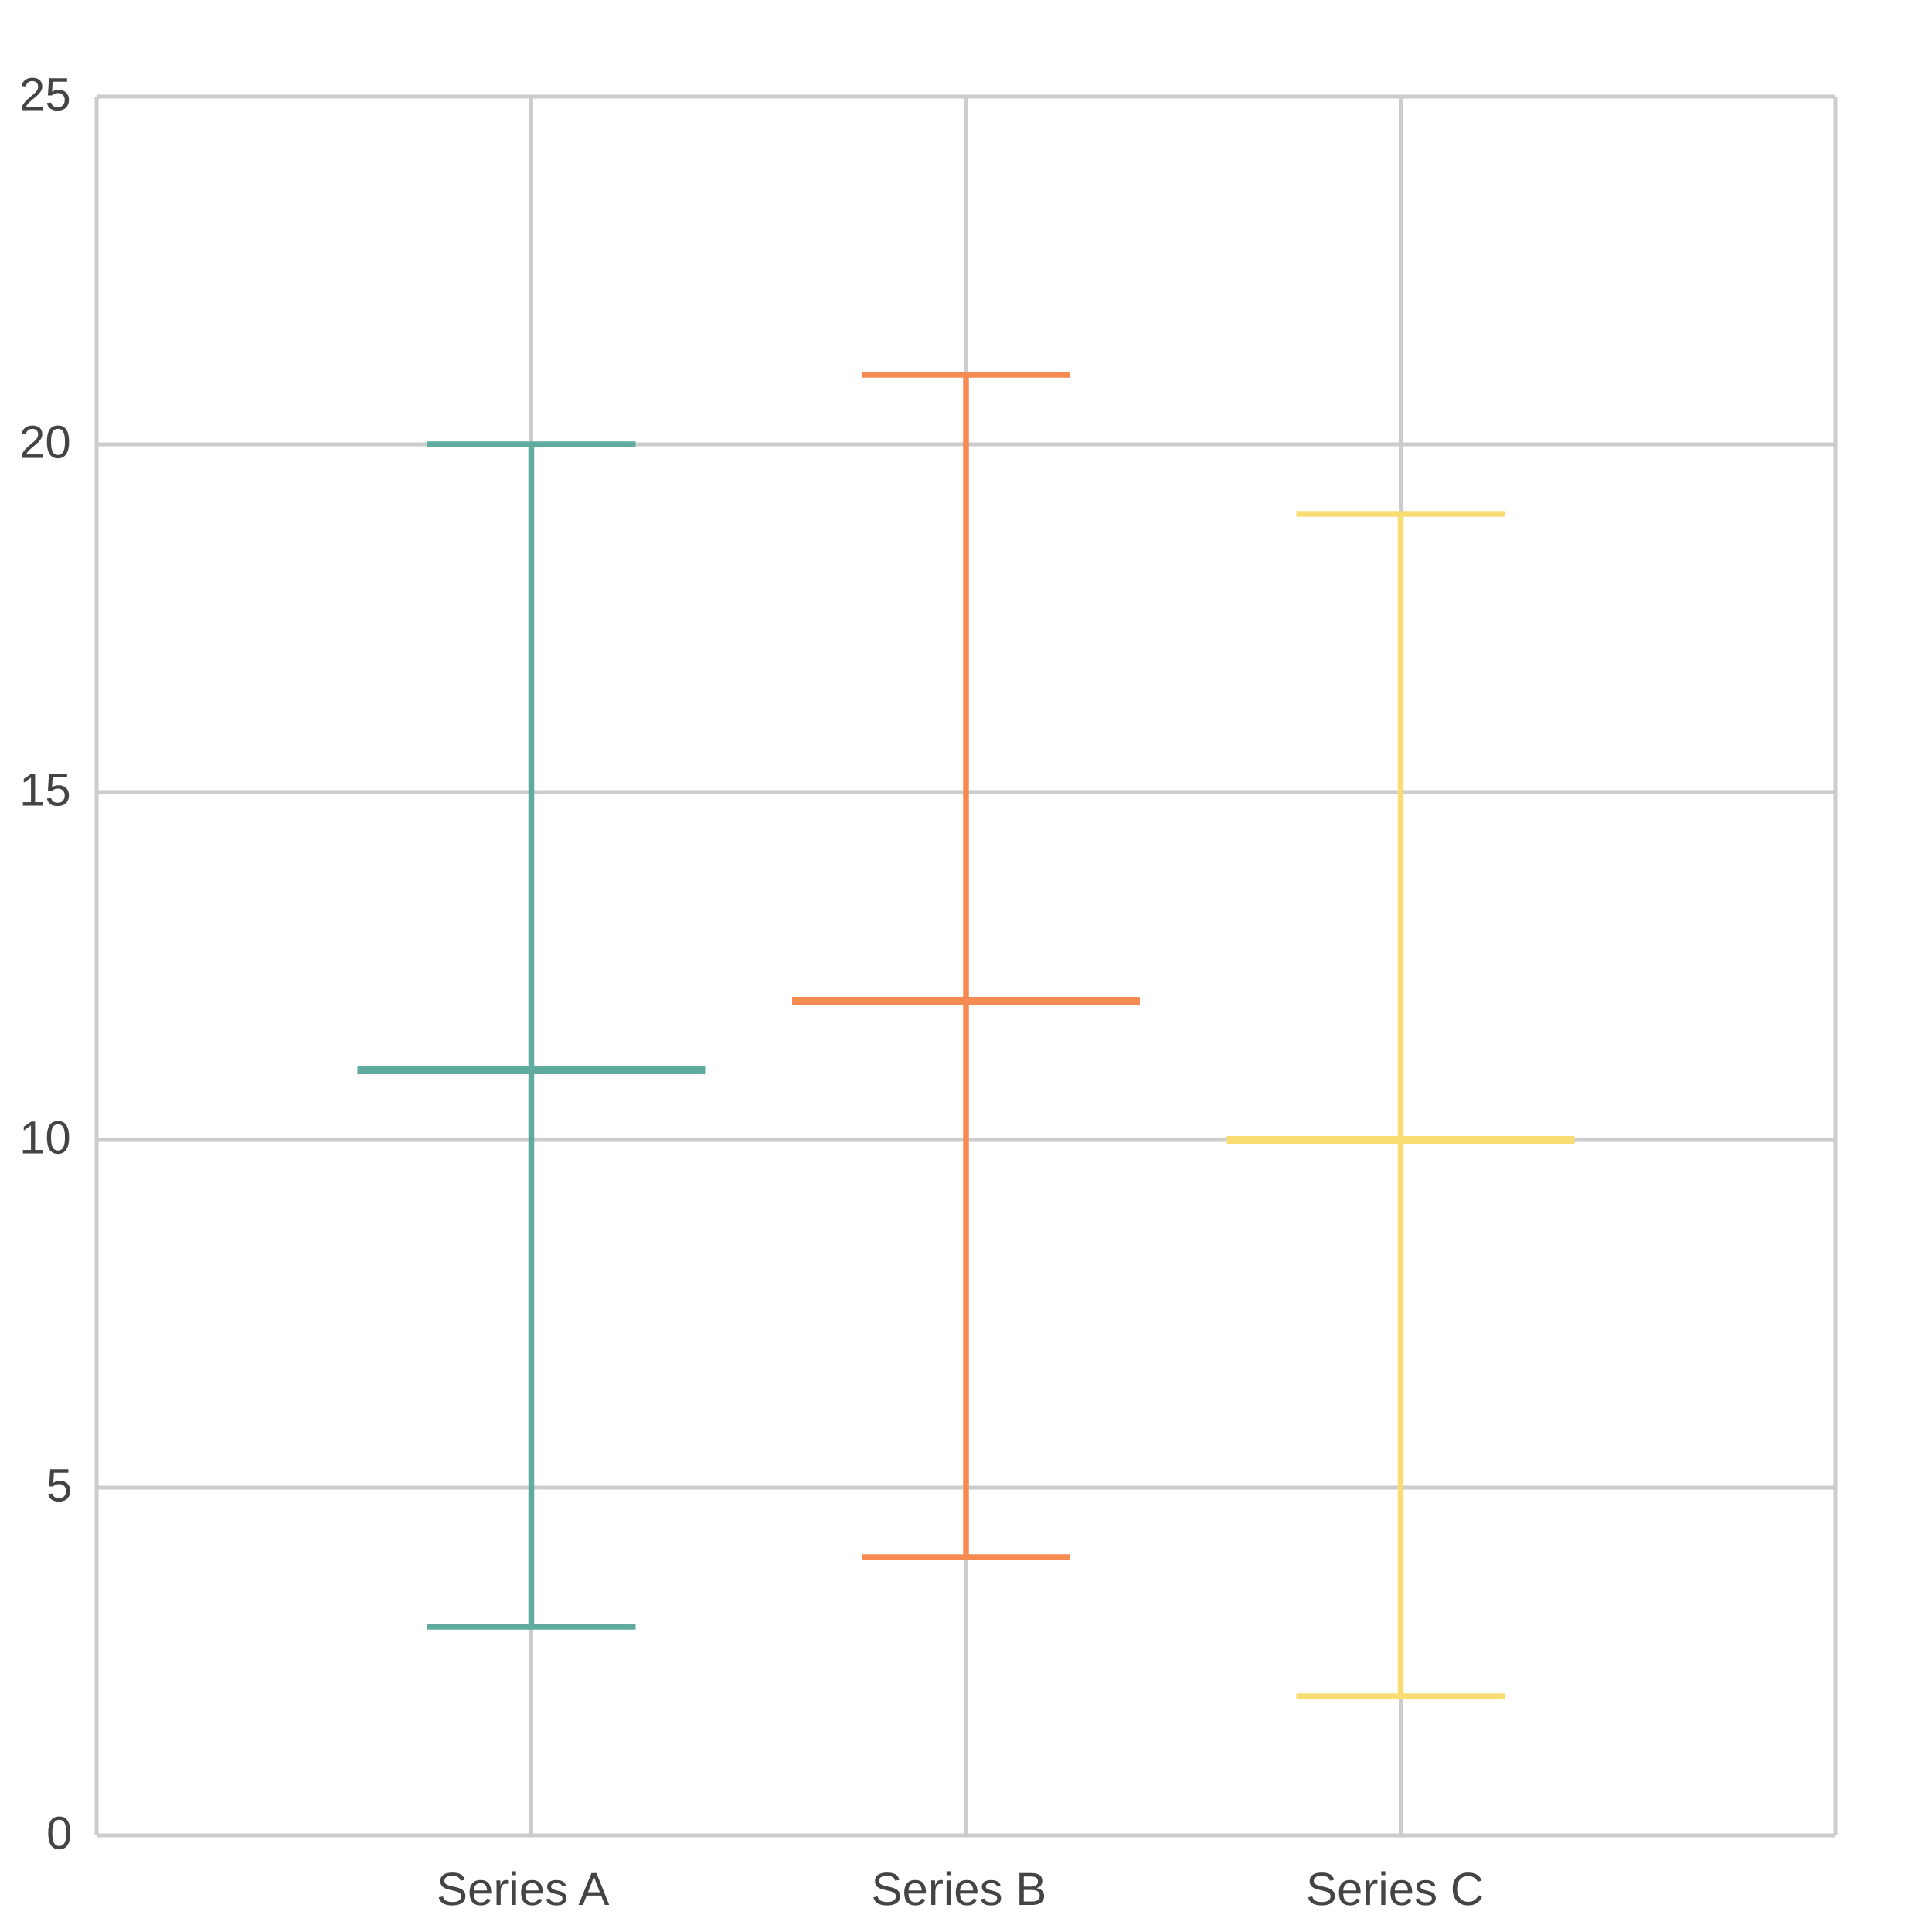
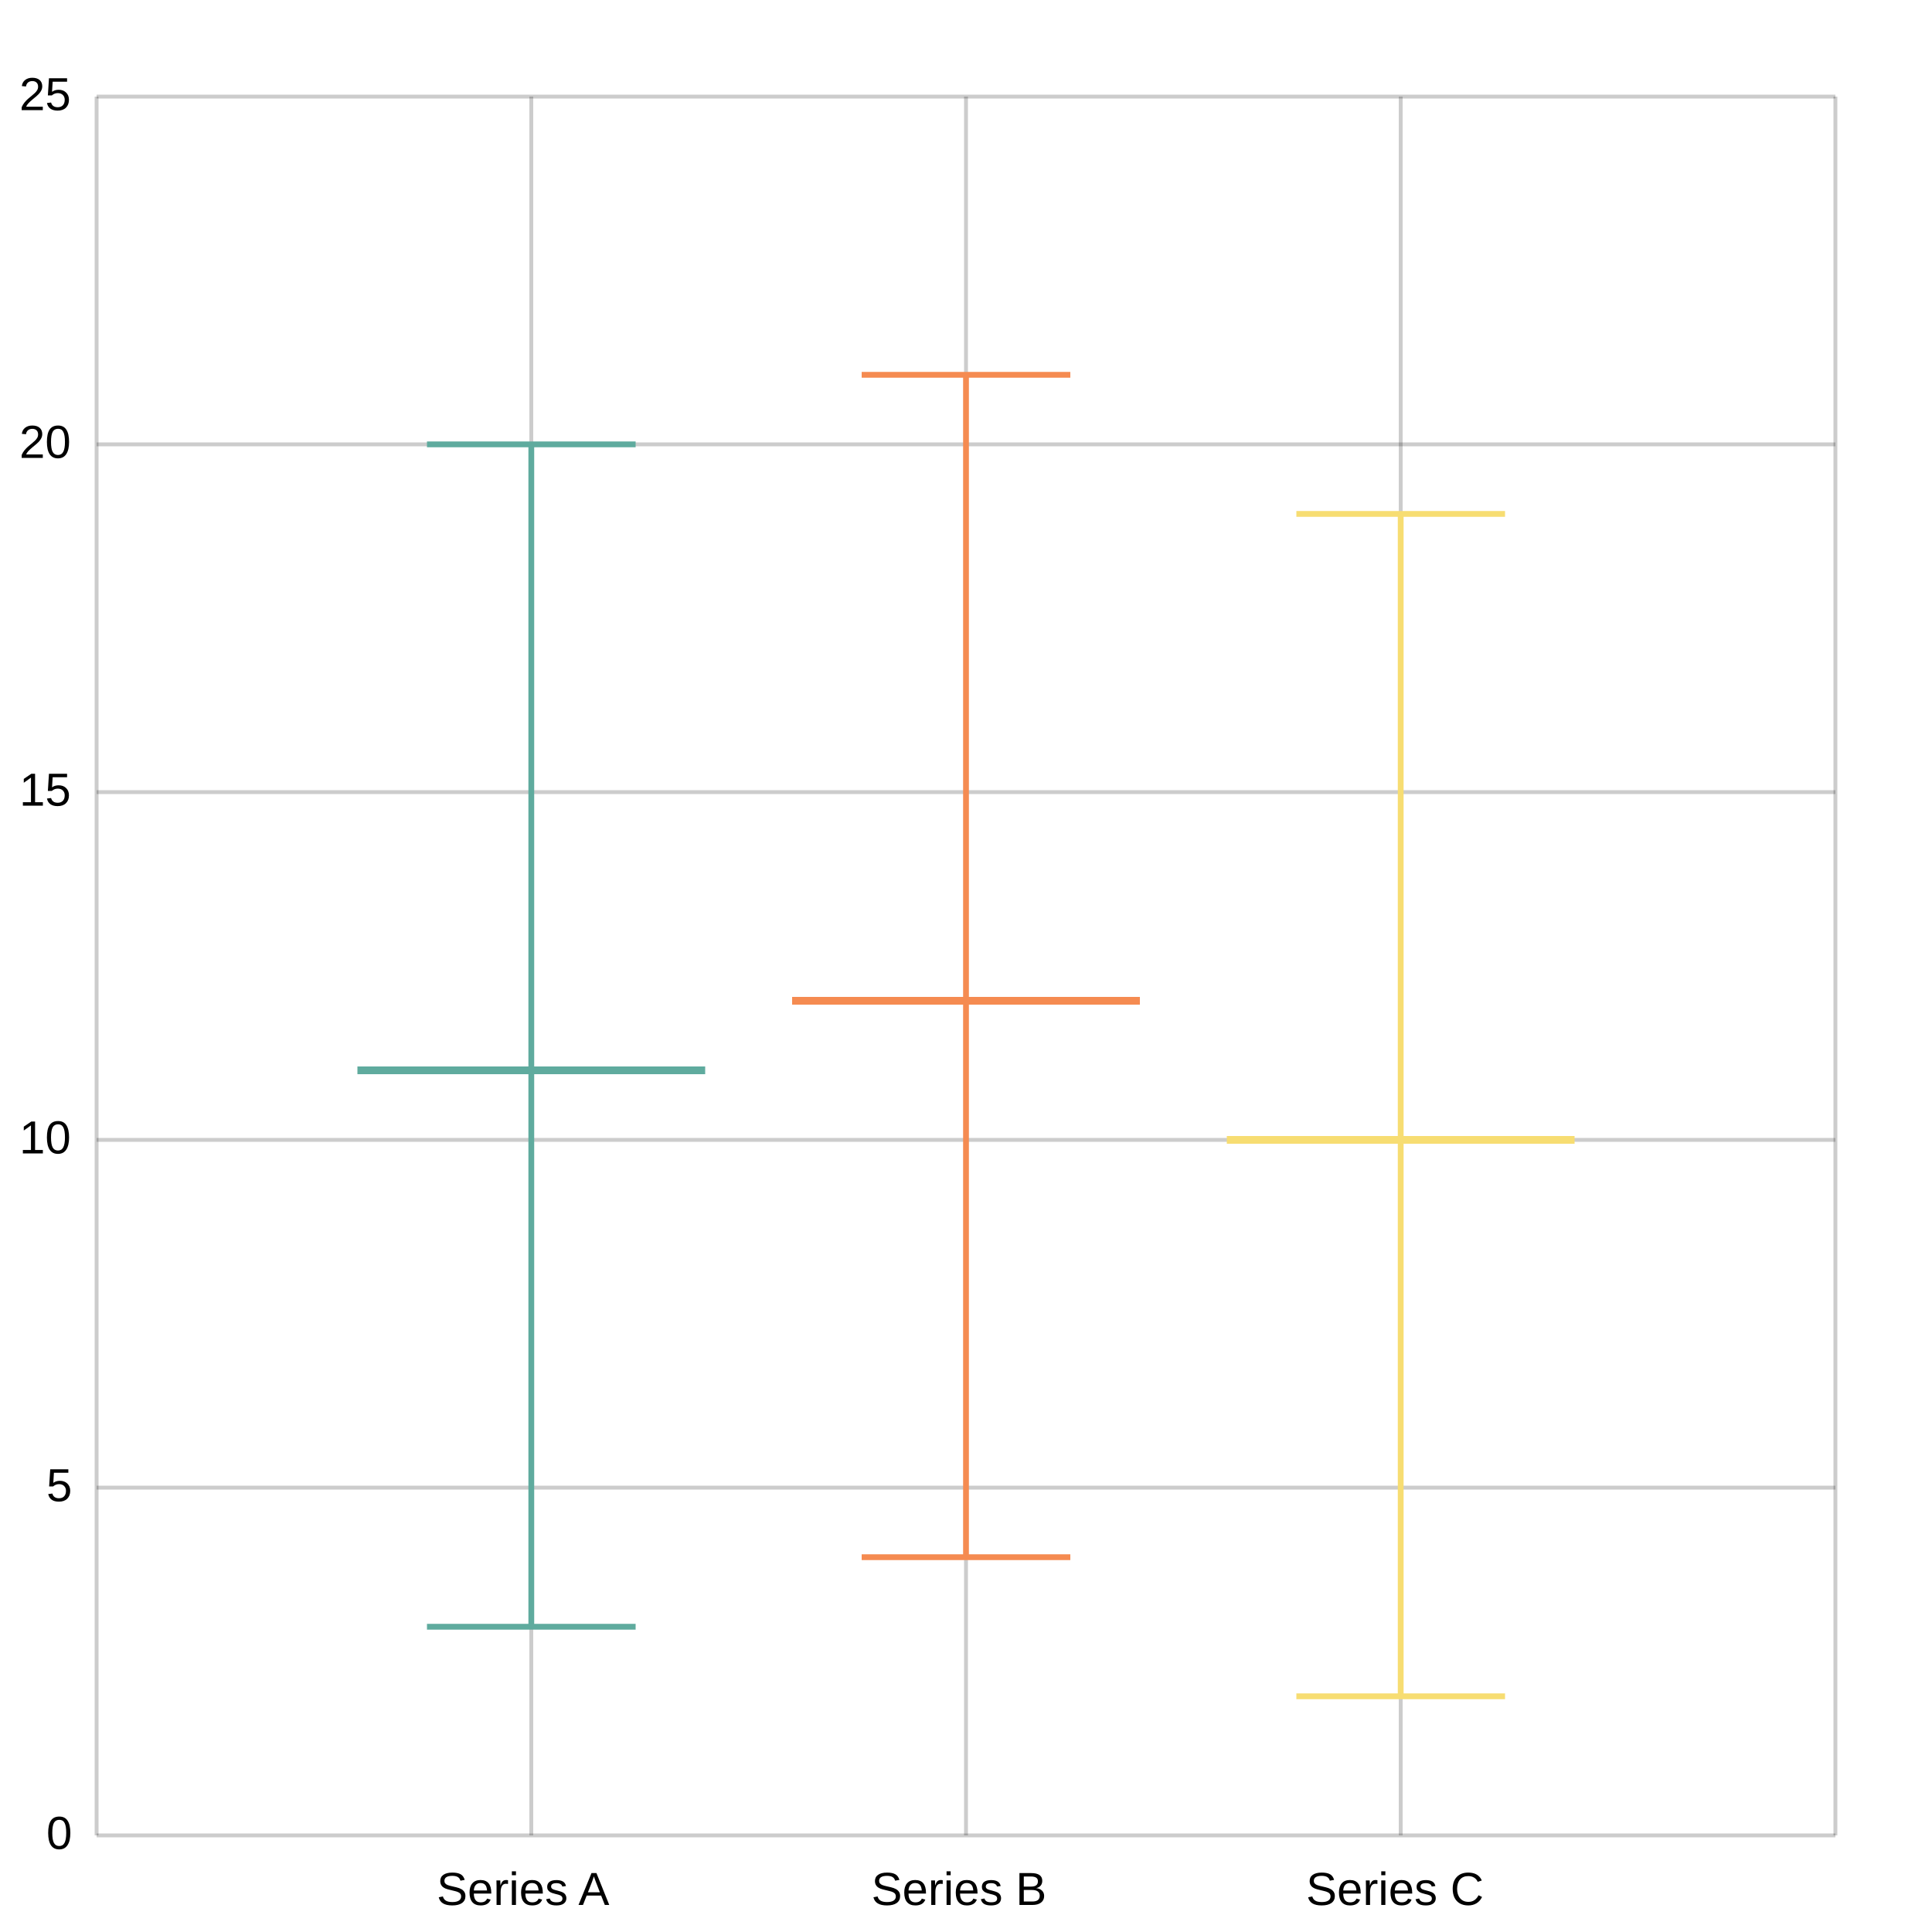
<svg xmlns="http://www.w3.org/2000/svg" width="500" height="500" viewBox="0 0 500 500">
  <path fill="#FFFFFF" d="M0 0 h500 v500 h-500 v-500Z" />
  <defs>
    <clipPath id="plot-clip">
      <rect x="0" y="0" width="450.0" height="450.0" />
    </clipPath>
  </defs>
  <g>
-     <path stroke="#CCCCCC" stroke-dasharray="None" d="M0 0.0 h450.0 M0 90.0 h450.0 M0 180.0 h450.0 M0 270.0 h450.0 M0 360.0 h450.0 M0 450.0 h450.0" transform="translate(25.0, 25.0)" />
-     <g font-size="12" font-family="Arial" fill="#444444" transform="translate(19.0, 25.0)">
+     <path stroke="#00000033" stroke-dasharray="None" d="M0 0.0 h450.0 M0 90.0 h450.0 M0 180.0 h450.0 M0 270.0 h450.0 M0 360.0 h450.0 M0 450.0 h450.0" transform="translate(25.0, 25.0)" />
+     <g font-size="12" font-family="Arial" fill="#000000ff" transform="translate(19.0, 25.0)">
      <text x="0" y="0.0" transform="translate(-14, 3.5)">25</text>
      <text x="0" y="90.0" transform="translate(-14, 3.5)">20</text>
      <text x="0" y="180.0" transform="translate(-14, 3.5)">15</text>
      <text x="0" y="270.0" transform="translate(-14, 3.5)">10</text>
      <text x="0" y="360.0" transform="translate(-7, 3.5)">5</text>
      <text x="0" y="450.0" transform="translate(-7, 3.5)">0</text>
    </g>
  </g>
  <g>
-     <path stroke="#CCCCCC" stroke-dasharray="None" d="M0.0 0 v450.0 M112.5 0 v450.0 M225.0 0 v450.0 M337.5 0 v450.0 M450.0 0 v450.0" transform="translate(25.0, 25.0)" />
-     <g font-size="12" font-family="Arial" fill="#444444" transform="translate(25.0, 43.0)">
+     <path stroke="#00000033" stroke-dasharray="None" d="M0.0 0 v450.0 M112.5 0 v450.0 M225.0 0 v450.0 M337.5 0 v450.0 M450.0 0 v450.0" transform="translate(25.0, 25.0)" />
+     <g font-size="12" font-family="Arial" fill="#000000ff" transform="translate(25.0, 43.0)">
      <text x="0.0" y="450.0" transform="translate(-2.0, 0)"> </text>
      <text x="112.5" y="450.0" transform="translate(-24.5, 0)">Series A</text>
      <text x="225.0" y="450.0" transform="translate(-24.5, 0)">Series B</text>
      <text x="337.5" y="450.0" transform="translate(-24.5, 0)">Series C</text>
      <text x="450.0" y="450.0" transform="translate(-2.0, 0)"> </text>
    </g>
  </g>
  <g>
    <path d="M137.5 421.0 L137.5 115.0" stroke="#5fab9e" stroke-width="1.5" />
    <path d="M110.5 421.0 L164.5 421.0" stroke="#5fab9e" stroke-width="1.5" />
    <path d="M110.5 115.0 L164.5 115.0" stroke="#5fab9e" stroke-width="1.5" />
    <rect x="92.5" y="349.0" width="90.0" height="-162.0" fill="#5fab9e" fill-opacity="0.3" stroke="#5fab9e" stroke-width="1.5" />
    <path d="M92.5 277.0 L182.5 277.0" stroke="#5fab9e" stroke-width="2" />
    <path d="M250.0 403.0 L250.0 97.0" stroke="#f58b51" stroke-width="1.5" />
    <path d="M223.0 403.0 L277.0 403.0" stroke="#f58b51" stroke-width="1.5" />
    <path d="M223.0 97.0 L277.0 97.0" stroke="#f58b51" stroke-width="1.5" />
    <rect x="205.0" y="331.0" width="90.0" height="-162.0" fill="#f58b51" fill-opacity="0.3" stroke="#f58b51" stroke-width="1.5" />
    <path d="M205.0 259.0 L295.0 259.0" stroke="#f58b51" stroke-width="2" />
    <path d="M362.5 439.0 L362.5 133.0" stroke="#f7dd72" stroke-width="1.5" />
    <path d="M335.5 439.0 L389.5 439.0" stroke="#f7dd72" stroke-width="1.5" />
    <path d="M335.5 133.0 L389.5 133.0" stroke="#f7dd72" stroke-width="1.5" />
    <rect x="317.5" y="367.0" width="90.0" height="-162.0" fill="#f7dd72" fill-opacity="0.3" stroke="#f7dd72" stroke-width="1.5" />
    <path d="M317.5 295.0 L407.5 295.0" stroke="#f7dd72" stroke-width="2" />
  </g>
</svg>
